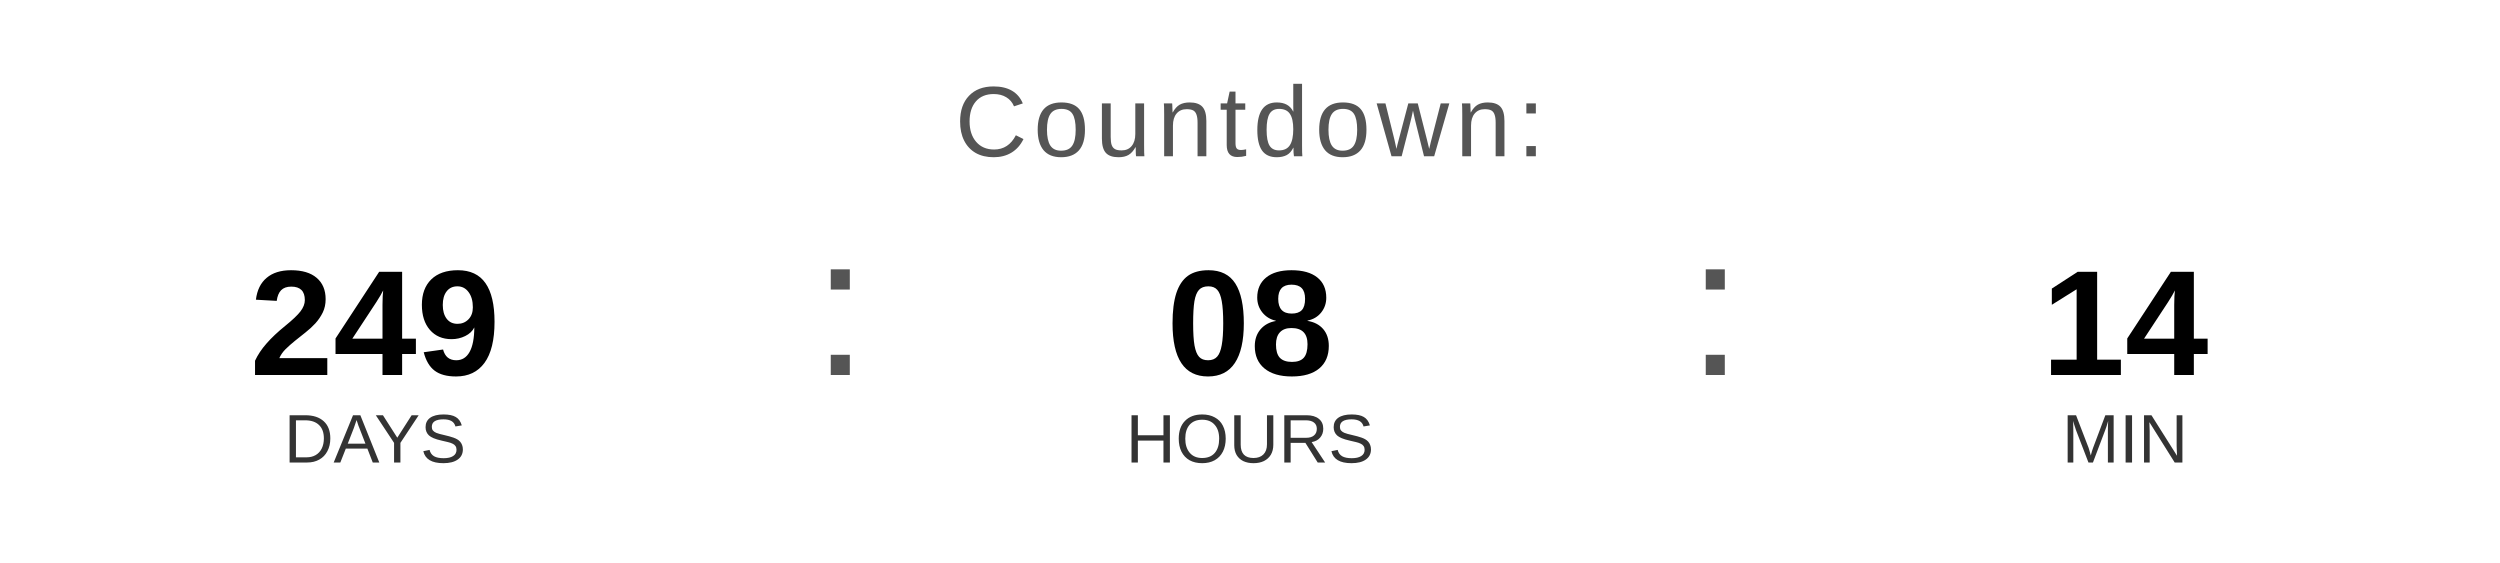
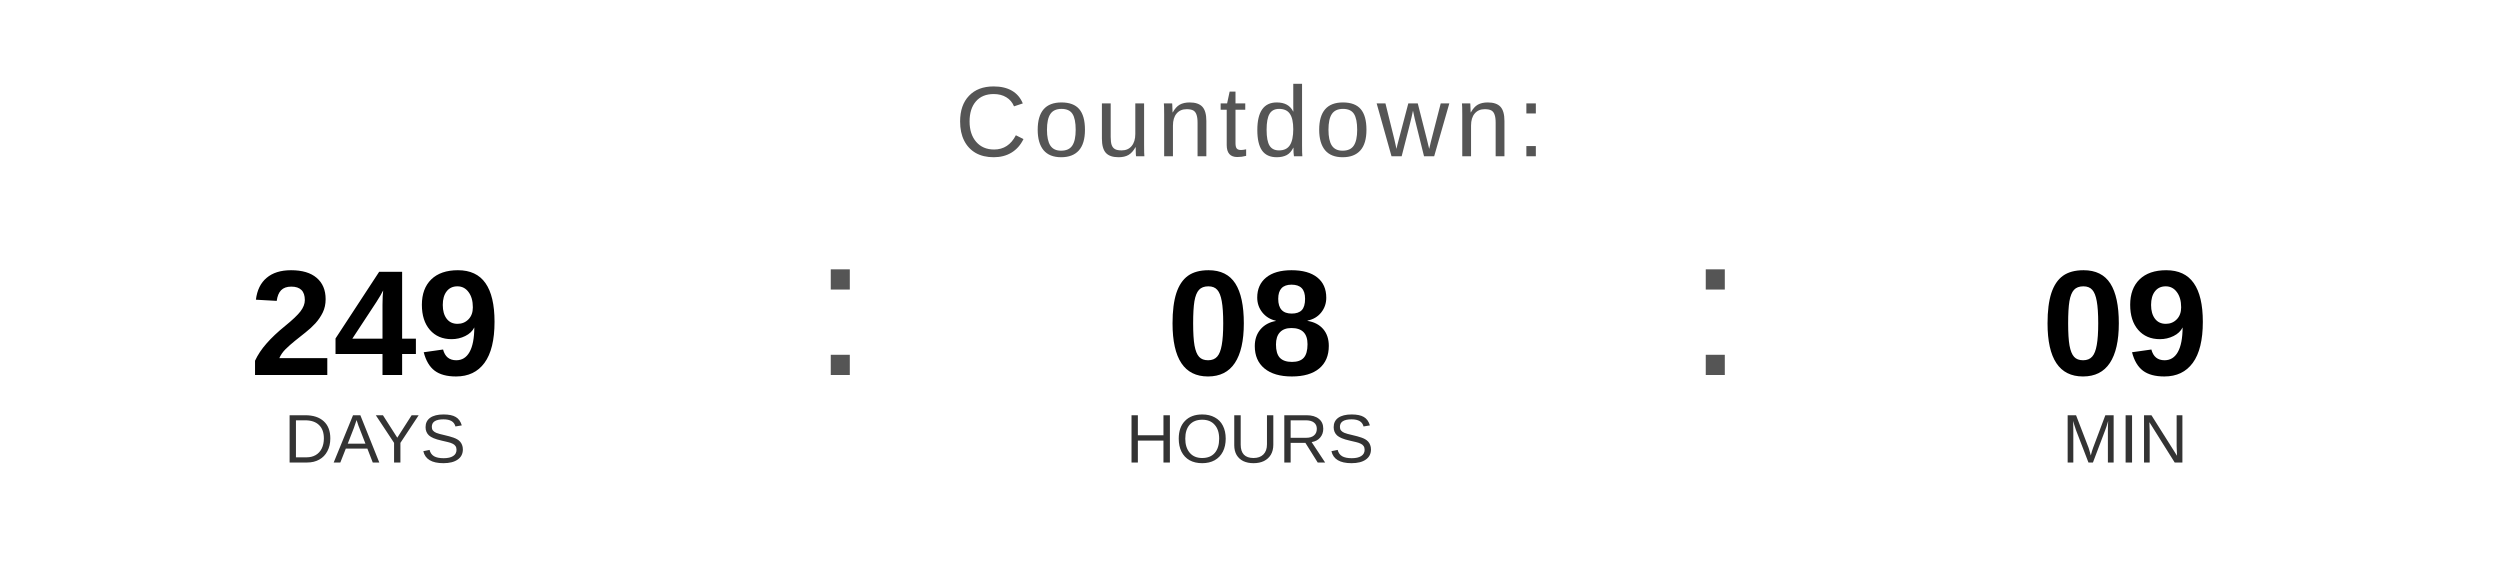
<svg xmlns="http://www.w3.org/2000/svg" width="400" height="90" viewBox="0 0 400 90">
  <text x="200" y="25" font-family="Arial, Helvetica, sans-serif" font-size="16" fill="#555555" text-anchor="middle" letter-spacing="1">
    Countdown:
  </text>
  <text x="60" y="60" font-family="Arial, Helvetica, sans-serif" font-size="24" font-weight="bold" fill="#000000" text-anchor="middle">249</text>
  <text x="60" y="74" font-family="Arial, Helvetica, sans-serif" font-size="11" fill="#333333" text-anchor="middle">DAYS</text>
  <text x="130" y="60" font-family="Arial, sans-serif" font-size="32" fill="#555555">:</text>
  <text x="200" y="60" font-family="Arial, Helvetica, sans-serif" font-size="24" font-weight="bold" fill="#000000" text-anchor="middle">08</text>
  <text x="200" y="74" font-family="Arial, Helvetica, sans-serif" font-size="11" fill="#333333" text-anchor="middle">HOURS</text>
  <text x="270" y="60" font-family="Arial, sans-serif" font-size="32" fill="#555555">:</text>
-   <text x="340" y="60" font-family="Arial, Helvetica, sans-serif" font-size="24" font-weight="bold" fill="#000000" text-anchor="middle">14</text>
+   <text x="340" y="60" font-family="Arial, Helvetica, sans-serif" font-size="24" font-weight="bold" fill="#000000" text-anchor="middle">09</text>
  <text x="340" y="74" font-family="Arial, Helvetica, sans-serif" font-size="11" fill="#333333" text-anchor="middle">MIN</text>
</svg>
